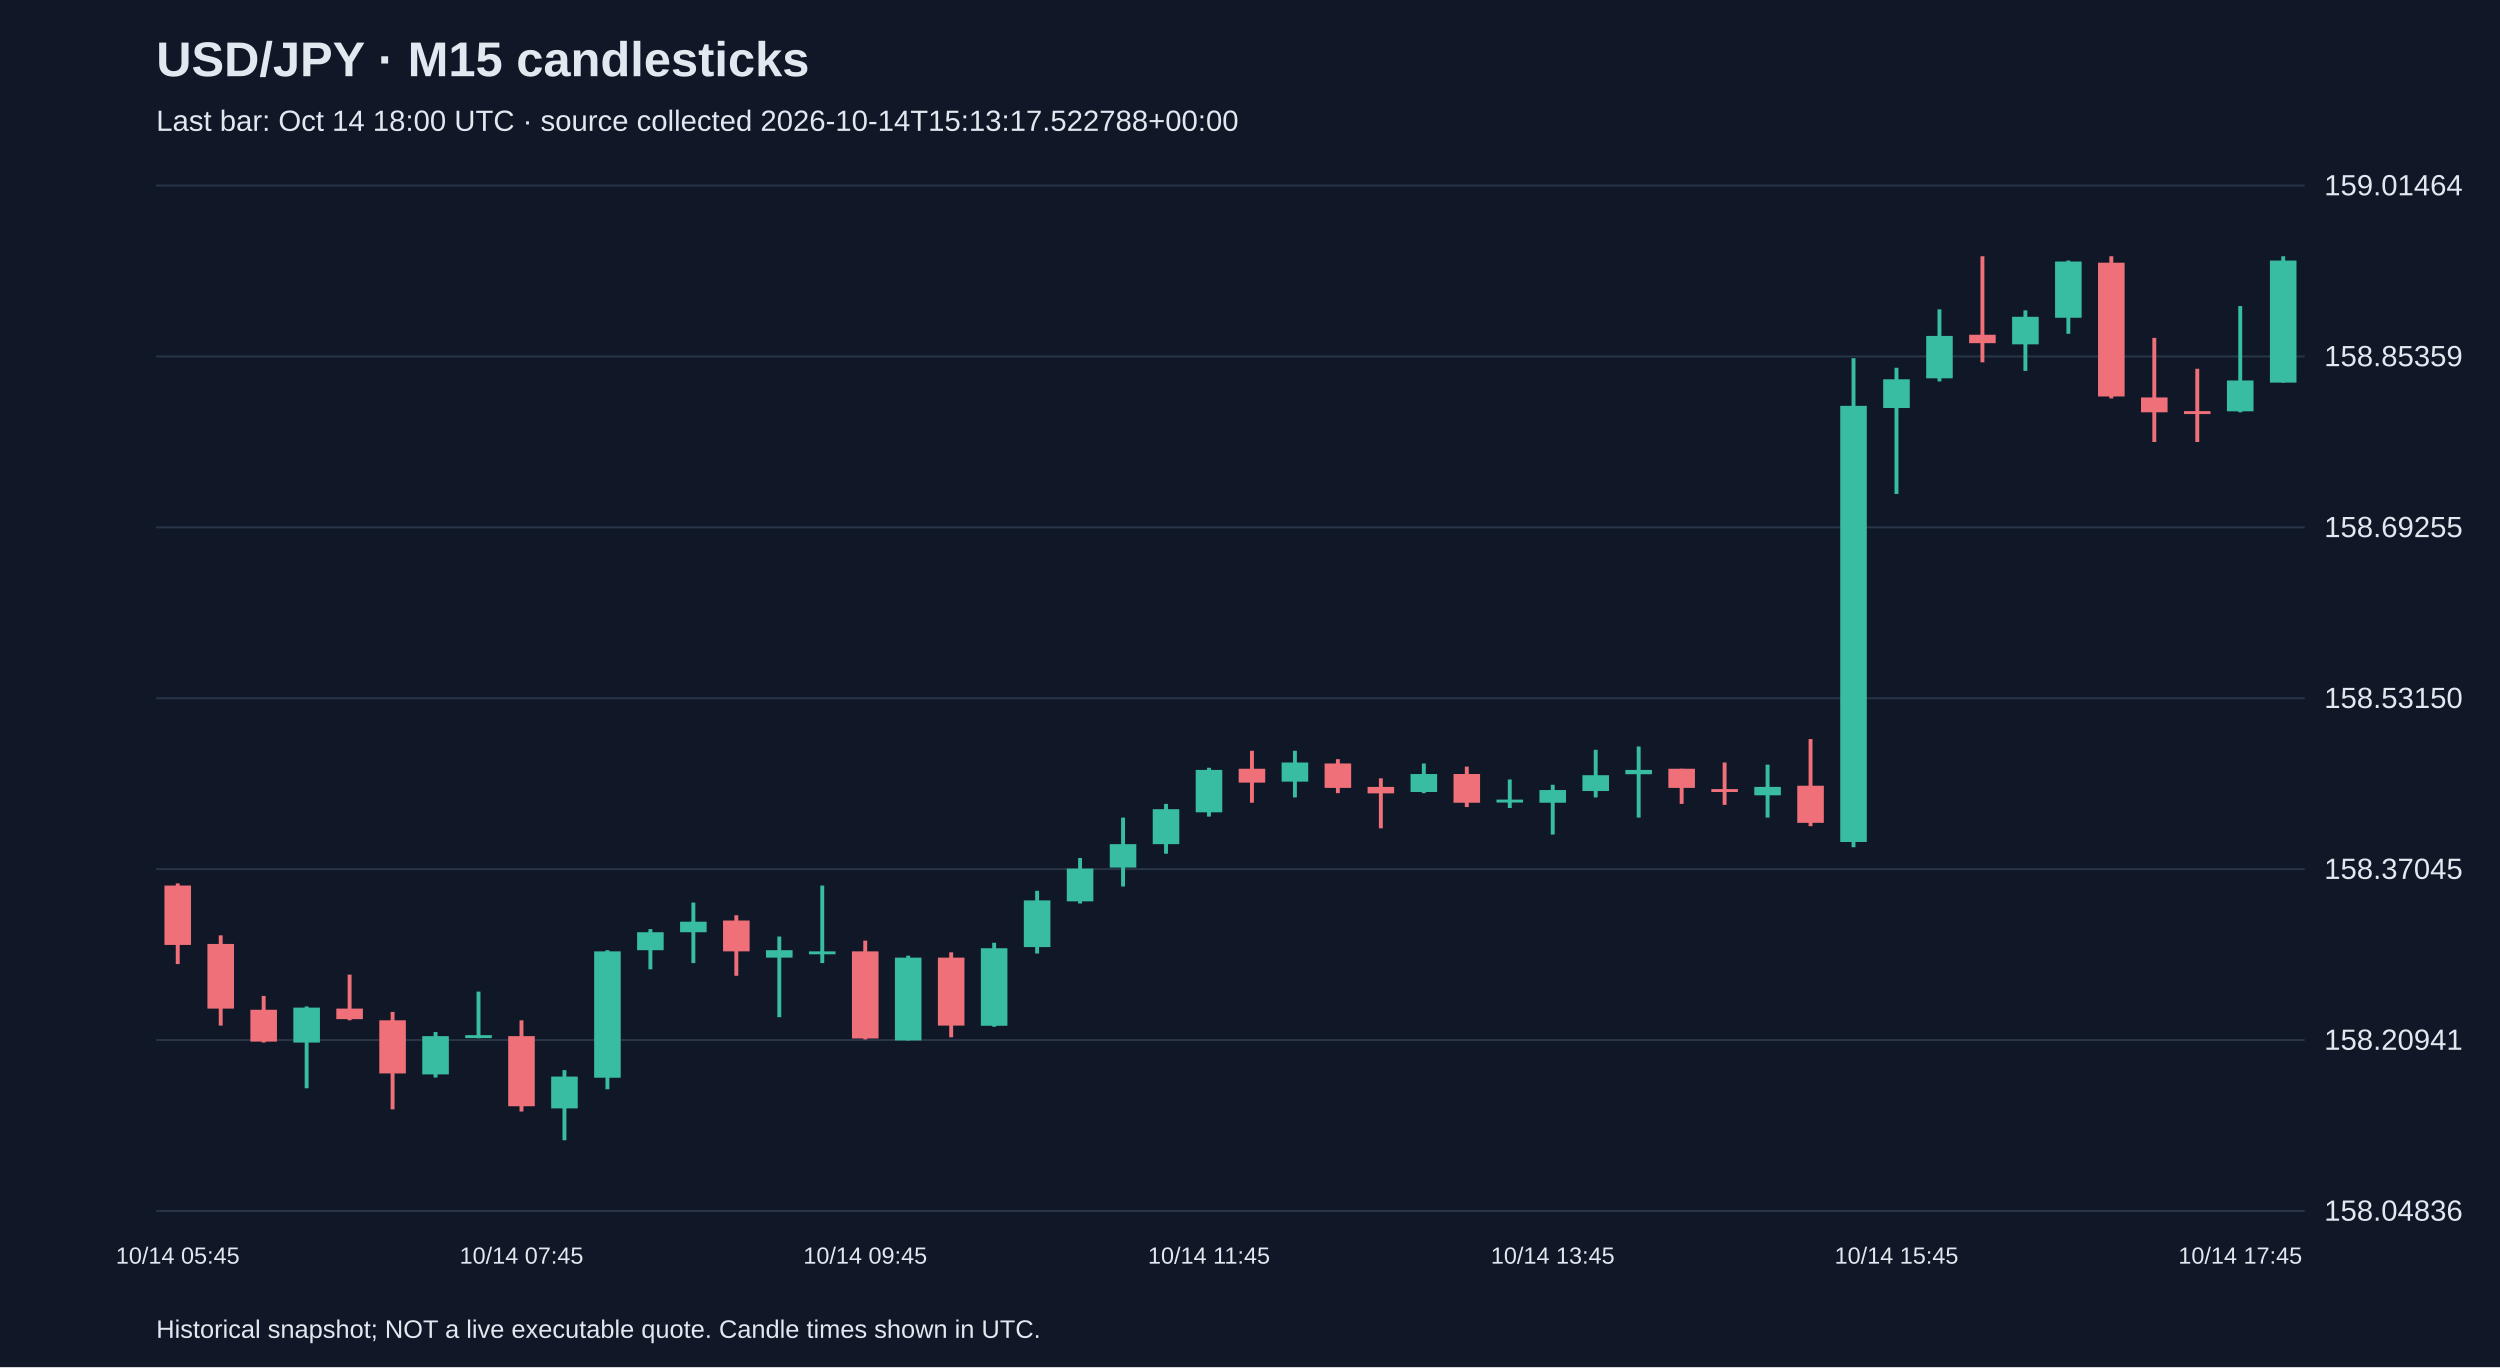
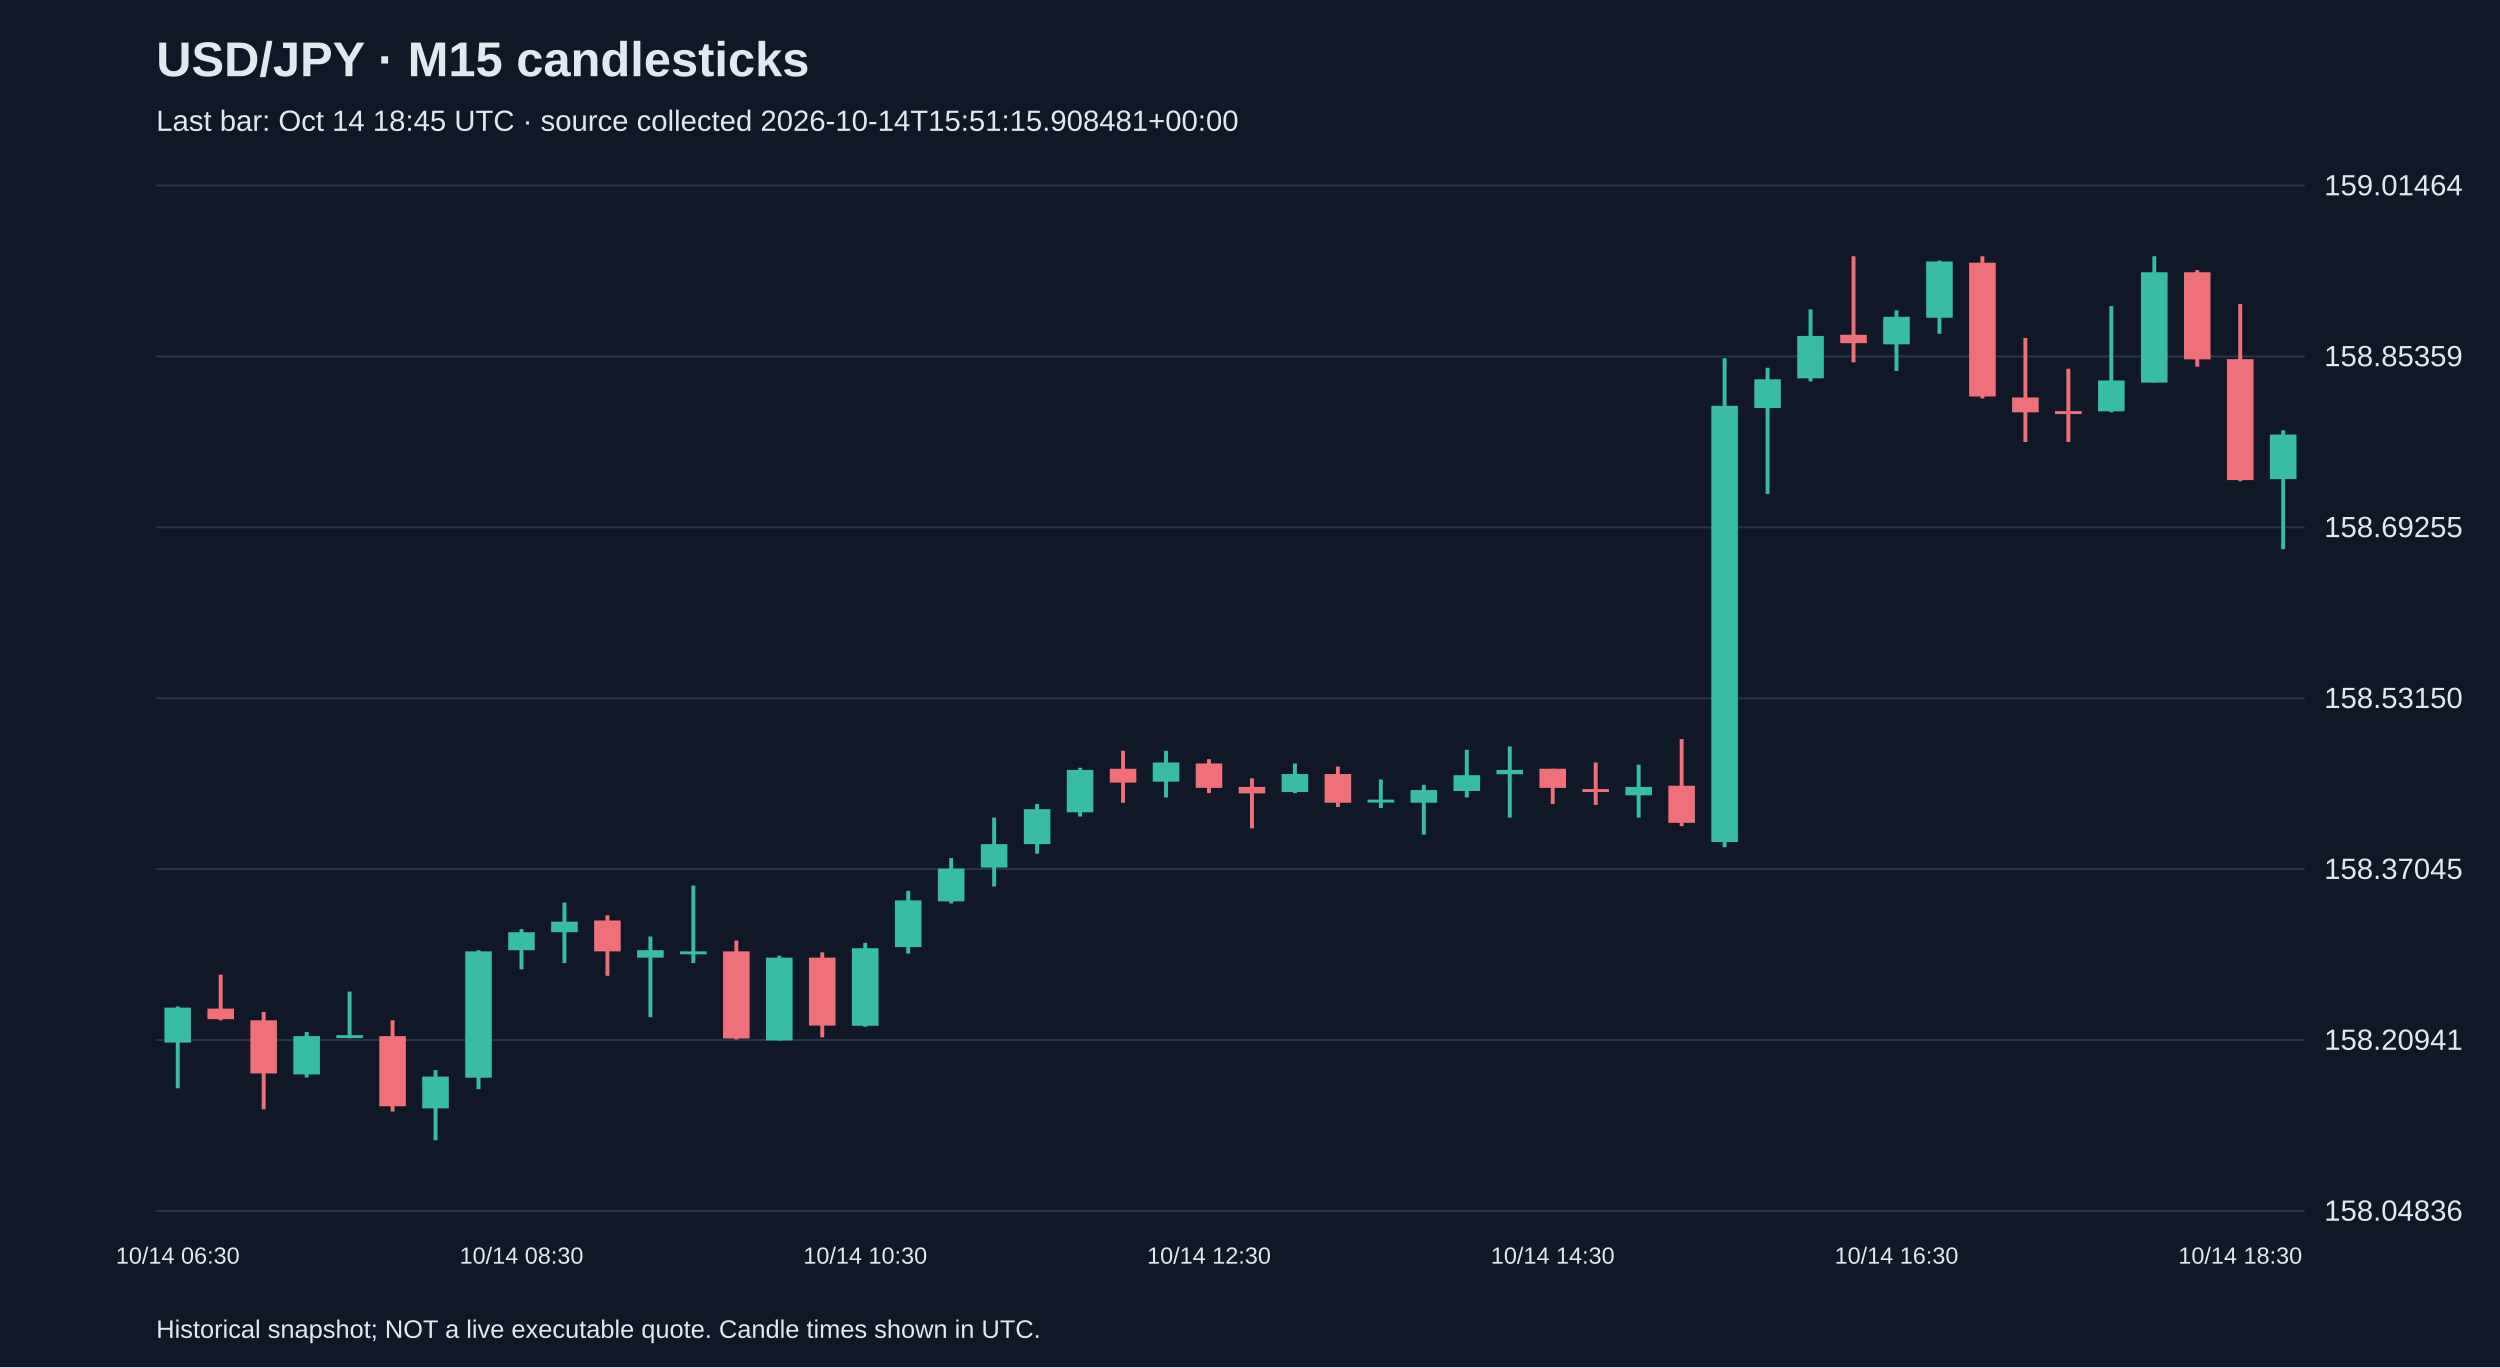
<svg xmlns="http://www.w3.org/2000/svg" viewBox="0 0 1280 700">
  <rect width="100%" height="100%" fill="#101827" />
  <style>text{font-family:Arial,sans-serif;fill:#e2e8f0}</style>
  <text x="80" y="39" font-size="25" font-weight="bold">USD/JPY · M15 candlesticks</text>
-   <text x="80" y="67" font-size="15" fill="#a6b1c5">Last bar: Oct 14 18:00 UTC · source collected 2026-10-14T15:13:17.522788+00:00</text>
+   <text x="80" y="67" font-size="15" fill="#a6b1c5">Last bar: Oct 14 18:45 UTC · source collected 2026-10-14T15:51:15.908481+00:00</text>
  <line x1="80" y1="620.0" x2="1180" y2="620.0" stroke="#283548" />
  <text x="1190" y="625.0" font-size="15">158.04836</text>
  <line x1="80" y1="532.5" x2="1180" y2="532.5" stroke="#283548" />
  <text x="1190" y="537.5" font-size="15">158.20941</text>
  <line x1="80" y1="445.0" x2="1180" y2="445.0" stroke="#283548" />
  <text x="1190" y="450.0" font-size="15">158.37045</text>
  <line x1="80" y1="357.5" x2="1180" y2="357.5" stroke="#283548" />
  <text x="1190" y="362.5" font-size="15">158.53150</text>
  <line x1="80" y1="270.0" x2="1180" y2="270.0" stroke="#283548" />
  <text x="1190" y="275.0" font-size="15">158.69255</text>
  <line x1="80" y1="182.5" x2="1180" y2="182.5" stroke="#283548" />
  <text x="1190" y="187.5" font-size="15">158.85359</text>
  <line x1="80" y1="95.0" x2="1180" y2="95.0" stroke="#283548" />
  <text x="1190" y="100.0" font-size="15">159.01464</text>
-   <line x1="91.0" y1="452.3" x2="91.0" y2="493.6" stroke="#f07079" stroke-width="2" />
-   <rect x="84.2" y="453.4" width="13.6" height="30.4" fill="#f07079" />
-   <text x="91.0" y="647" text-anchor="middle" font-size="12">10/14 05:45</text>
-   <line x1="113.0" y1="478.9" x2="113.0" y2="525.1" stroke="#f07079" stroke-width="2" />
-   <rect x="106.2" y="483.3" width="13.6" height="33.1" fill="#f07079" />
-   <line x1="135.0" y1="509.9" x2="135.0" y2="533.8" stroke="#f07079" stroke-width="2" />
-   <rect x="128.2" y="517.0" width="13.6" height="16.3" fill="#f07079" />
-   <line x1="157.0" y1="515.3" x2="157.0" y2="557.2" stroke="#38bca2" stroke-width="2" />
-   <rect x="150.2" y="515.9" width="13.6" height="17.9" fill="#38bca2" />
-   <line x1="179.0" y1="499.0" x2="179.0" y2="522.4" stroke="#f07079" stroke-width="2" />
-   <rect x="172.2" y="516.4" width="13.6" height="5.4" fill="#f07079" />
-   <line x1="201.0" y1="518.1" x2="201.0" y2="568.0" stroke="#f07079" stroke-width="2" />
-   <rect x="194.2" y="522.4" width="13.6" height="27.2" fill="#f07079" />
-   <line x1="223.0" y1="528.4" x2="223.0" y2="551.7" stroke="#38bca2" stroke-width="2" />
-   <rect x="216.2" y="530.5" width="13.6" height="19.6" fill="#38bca2" />
-   <line x1="245.0" y1="507.7" x2="245.0" y2="531.6" stroke="#38bca2" stroke-width="2" />
-   <rect x="238.2" y="530.0" width="13.6" height="1.5" fill="#38bca2" />
-   <line x1="267.0" y1="522.4" x2="267.0" y2="569.1" stroke="#f07079" stroke-width="2" />
-   <rect x="260.2" y="530.5" width="13.6" height="35.9" fill="#f07079" />
-   <text x="267.0" y="647" text-anchor="middle" font-size="12">10/14 07:45</text>
-   <line x1="289.0" y1="547.9" x2="289.0" y2="583.8" stroke="#38bca2" stroke-width="2" />
-   <rect x="282.2" y="551.2" width="13.6" height="16.3" fill="#38bca2" />
-   <line x1="311.0" y1="486.5" x2="311.0" y2="557.7" stroke="#38bca2" stroke-width="2" />
-   <rect x="304.2" y="487.1" width="13.6" height="64.7" fill="#38bca2" />
-   <line x1="333.0" y1="475.7" x2="333.0" y2="496.3" stroke="#38bca2" stroke-width="2" />
-   <rect x="326.2" y="477.3" width="13.6" height="9.2" fill="#38bca2" />
-   <line x1="355.0" y1="462.1" x2="355.0" y2="493.1" stroke="#38bca2" stroke-width="2" />
-   <rect x="348.2" y="471.9" width="13.6" height="5.4" fill="#38bca2" />
-   <line x1="377.0" y1="468.6" x2="377.0" y2="499.6" stroke="#f07079" stroke-width="2" />
-   <rect x="370.2" y="471.3" width="13.6" height="15.8" fill="#f07079" />
-   <line x1="399.0" y1="479.5" x2="399.0" y2="520.8" stroke="#38bca2" stroke-width="2" />
-   <rect x="392.2" y="486.5" width="13.6" height="3.8" fill="#38bca2" />
-   <line x1="421.0" y1="453.4" x2="421.0" y2="493.1" stroke="#38bca2" stroke-width="2" />
-   <rect x="414.2" y="487.1" width="13.6" height="1.5" fill="#38bca2" />
-   <line x1="443.0" y1="481.6" x2="443.0" y2="532.2" stroke="#f07079" stroke-width="2" />
-   <rect x="436.2" y="487.1" width="13.6" height="44.6" fill="#f07079" />
-   <text x="443.0" y="647" text-anchor="middle" font-size="12">10/14 09:45</text>
-   <line x1="465.0" y1="489.3" x2="465.0" y2="532.7" stroke="#38bca2" stroke-width="2" />
-   <rect x="458.2" y="490.3" width="13.6" height="42.4" fill="#38bca2" />
-   <line x1="487.0" y1="487.6" x2="487.0" y2="531.1" stroke="#f07079" stroke-width="2" />
-   <rect x="480.2" y="490.3" width="13.6" height="34.8" fill="#f07079" />
-   <line x1="509.0" y1="482.7" x2="509.0" y2="525.7" stroke="#38bca2" stroke-width="2" />
-   <rect x="502.2" y="485.5" width="13.6" height="39.7" fill="#38bca2" />
-   <line x1="531.0" y1="456.1" x2="531.0" y2="488.2" stroke="#38bca2" stroke-width="2" />
-   <rect x="524.2" y="461.0" width="13.6" height="23.9" fill="#38bca2" />
-   <line x1="553.0" y1="439.3" x2="553.0" y2="462.6" stroke="#38bca2" stroke-width="2" />
-   <rect x="546.2" y="444.7" width="13.6" height="16.8" fill="#38bca2" />
-   <line x1="575.0" y1="418.6" x2="575.0" y2="453.9" stroke="#38bca2" stroke-width="2" />
-   <rect x="568.2" y="432.2" width="13.6" height="12.0" fill="#38bca2" />
-   <line x1="597.0" y1="411.6" x2="597.0" y2="437.1" stroke="#38bca2" stroke-width="2" />
-   <rect x="590.2" y="414.3" width="13.6" height="17.9" fill="#38bca2" />
-   <line x1="619.0" y1="393.1" x2="619.0" y2="418.1" stroke="#38bca2" stroke-width="2" />
-   <rect x="612.2" y="394.2" width="13.6" height="21.7" fill="#38bca2" />
-   <text x="619.0" y="647" text-anchor="middle" font-size="12">10/14 11:45</text>
-   <line x1="641.0" y1="384.4" x2="641.0" y2="411.0" stroke="#f07079" stroke-width="2" />
-   <rect x="634.2" y="393.6" width="13.6" height="7.1" fill="#f07079" />
-   <line x1="663.0" y1="384.4" x2="663.0" y2="408.3" stroke="#38bca2" stroke-width="2" />
-   <rect x="656.2" y="390.4" width="13.6" height="9.8" fill="#38bca2" />
-   <line x1="685.0" y1="388.7" x2="685.0" y2="406.1" stroke="#f07079" stroke-width="2" />
-   <rect x="678.2" y="390.9" width="13.6" height="12.5" fill="#f07079" />
-   <line x1="707.0" y1="398.5" x2="707.0" y2="424.1" stroke="#f07079" stroke-width="2" />
-   <rect x="700.2" y="402.9" width="13.6" height="3.3" fill="#f07079" />
-   <line x1="729.0" y1="390.9" x2="729.0" y2="406.1" stroke="#38bca2" stroke-width="2" />
-   <rect x="722.2" y="396.3" width="13.6" height="9.2" fill="#38bca2" />
-   <line x1="751.0" y1="392.5" x2="751.0" y2="413.2" stroke="#f07079" stroke-width="2" />
-   <rect x="744.2" y="396.3" width="13.6" height="14.7" fill="#f07079" />
-   <line x1="773.0" y1="399.1" x2="773.0" y2="413.7" stroke="#38bca2" stroke-width="2" />
-   <rect x="766.2" y="409.4" width="13.6" height="1.5" fill="#38bca2" />
-   <line x1="795.0" y1="401.8" x2="795.0" y2="427.3" stroke="#38bca2" stroke-width="2" />
-   <rect x="788.2" y="404.5" width="13.6" height="6.5" fill="#38bca2" />
-   <text x="795.0" y="647" text-anchor="middle" font-size="12">10/14 13:45</text>
-   <line x1="817.0" y1="383.9" x2="817.0" y2="408.3" stroke="#38bca2" stroke-width="2" />
-   <rect x="810.2" y="396.9" width="13.6" height="8.1" fill="#38bca2" />
-   <line x1="839.0" y1="382.2" x2="839.0" y2="418.6" stroke="#38bca2" stroke-width="2" />
-   <rect x="832.2" y="394.2" width="13.6" height="2.2" fill="#38bca2" />
-   <line x1="861.0" y1="393.6" x2="861.0" y2="411.6" stroke="#f07079" stroke-width="2" />
-   <rect x="854.2" y="393.6" width="13.6" height="9.8" fill="#f07079" />
-   <line x1="883.0" y1="390.4" x2="883.0" y2="412.1" stroke="#f07079" stroke-width="2" />
-   <rect x="876.2" y="404.0" width="13.6" height="1.5" fill="#f07079" />
-   <line x1="905.0" y1="391.5" x2="905.0" y2="418.6" stroke="#38bca2" stroke-width="2" />
-   <rect x="898.2" y="402.9" width="13.6" height="4.3" fill="#38bca2" />
-   <line x1="927.0" y1="378.4" x2="927.0" y2="423.0" stroke="#f07079" stroke-width="2" />
-   <rect x="920.2" y="402.3" width="13.6" height="19.0" fill="#f07079" />
-   <line x1="949.0" y1="183.4" x2="949.0" y2="433.8" stroke="#38bca2" stroke-width="2" />
-   <rect x="942.2" y="207.8" width="13.6" height="223.3" fill="#38bca2" />
-   <line x1="971.0" y1="188.3" x2="971.0" y2="252.9" stroke="#38bca2" stroke-width="2" />
-   <rect x="964.2" y="194.2" width="13.6" height="14.7" fill="#38bca2" />
-   <text x="971.0" y="647" text-anchor="middle" font-size="12">10/14 15:45</text>
-   <line x1="993.0" y1="158.4" x2="993.0" y2="195.3" stroke="#38bca2" stroke-width="2" />
-   <rect x="986.2" y="172.0" width="13.6" height="21.7" fill="#38bca2" />
-   <line x1="1015.0" y1="131.2" x2="1015.0" y2="185.5" stroke="#f07079" stroke-width="2" />
-   <rect x="1008.2" y="171.4" width="13.6" height="4.3" fill="#f07079" />
-   <line x1="1037.0" y1="158.9" x2="1037.0" y2="189.9" stroke="#38bca2" stroke-width="2" />
-   <rect x="1030.2" y="162.2" width="13.6" height="14.1" fill="#38bca2" />
-   <line x1="1059.0" y1="133.4" x2="1059.0" y2="170.9" stroke="#38bca2" stroke-width="2" />
-   <rect x="1052.2" y="133.9" width="13.6" height="28.8" fill="#38bca2" />
-   <line x1="1081.0" y1="131.2" x2="1081.0" y2="204.0" stroke="#f07079" stroke-width="2" />
-   <rect x="1074.2" y="134.5" width="13.6" height="68.5" fill="#f07079" />
-   <line x1="1103.0" y1="173.0" x2="1103.0" y2="226.3" stroke="#f07079" stroke-width="2" />
-   <rect x="1096.2" y="203.5" width="13.6" height="7.6" fill="#f07079" />
-   <line x1="1125.0" y1="188.8" x2="1125.0" y2="226.3" stroke="#f07079" stroke-width="2" />
-   <rect x="1118.2" y="210.5" width="13.6" height="1.5" fill="#f07079" />
-   <line x1="1147.0" y1="156.7" x2="1147.0" y2="211.1" stroke="#38bca2" stroke-width="2" />
-   <rect x="1140.2" y="194.8" width="13.6" height="15.8" fill="#38bca2" />
-   <text x="1147.0" y="647" text-anchor="middle" font-size="12">10/14 17:45</text>
-   <line x1="1169.0" y1="131.2" x2="1169.0" y2="195.9" stroke="#38bca2" stroke-width="2" />
-   <rect x="1162.2" y="133.4" width="13.6" height="62.5" fill="#38bca2" />
+   <line x1="91.0" y1="515.3" x2="91.0" y2="557.2" stroke="#38bca2" stroke-width="2" />
+   <rect x="84.2" y="515.9" width="13.6" height="17.9" fill="#38bca2" />
+   <text x="91.0" y="647" text-anchor="middle" font-size="12">10/14 06:30</text>
+   <line x1="113.0" y1="499.0" x2="113.0" y2="522.4" stroke="#f07079" stroke-width="2" />
+   <rect x="106.2" y="516.4" width="13.6" height="5.4" fill="#f07079" />
+   <line x1="135.0" y1="518.1" x2="135.0" y2="568.0" stroke="#f07079" stroke-width="2" />
+   <rect x="128.2" y="522.4" width="13.6" height="27.2" fill="#f07079" />
+   <line x1="157.0" y1="528.4" x2="157.0" y2="551.7" stroke="#38bca2" stroke-width="2" />
+   <rect x="150.2" y="530.5" width="13.6" height="19.6" fill="#38bca2" />
+   <line x1="179.0" y1="507.7" x2="179.0" y2="531.6" stroke="#38bca2" stroke-width="2" />
+   <rect x="172.2" y="530.0" width="13.6" height="1.5" fill="#38bca2" />
+   <line x1="201.0" y1="522.4" x2="201.0" y2="569.1" stroke="#f07079" stroke-width="2" />
+   <rect x="194.2" y="530.5" width="13.6" height="35.9" fill="#f07079" />
+   <line x1="223.0" y1="547.9" x2="223.0" y2="583.8" stroke="#38bca2" stroke-width="2" />
+   <rect x="216.2" y="551.2" width="13.6" height="16.3" fill="#38bca2" />
+   <line x1="245.0" y1="486.5" x2="245.0" y2="557.7" stroke="#38bca2" stroke-width="2" />
+   <rect x="238.2" y="487.1" width="13.6" height="64.7" fill="#38bca2" />
+   <line x1="267.0" y1="475.7" x2="267.0" y2="496.3" stroke="#38bca2" stroke-width="2" />
+   <rect x="260.2" y="477.3" width="13.6" height="9.2" fill="#38bca2" />
+   <text x="267.0" y="647" text-anchor="middle" font-size="12">10/14 08:30</text>
+   <line x1="289.0" y1="462.1" x2="289.0" y2="493.1" stroke="#38bca2" stroke-width="2" />
+   <rect x="282.2" y="471.9" width="13.6" height="5.4" fill="#38bca2" />
+   <line x1="311.0" y1="468.6" x2="311.0" y2="499.6" stroke="#f07079" stroke-width="2" />
+   <rect x="304.2" y="471.3" width="13.6" height="15.8" fill="#f07079" />
+   <line x1="333.0" y1="479.5" x2="333.0" y2="520.8" stroke="#38bca2" stroke-width="2" />
+   <rect x="326.2" y="486.5" width="13.6" height="3.8" fill="#38bca2" />
+   <line x1="355.0" y1="453.4" x2="355.0" y2="493.1" stroke="#38bca2" stroke-width="2" />
+   <rect x="348.2" y="487.1" width="13.6" height="1.5" fill="#38bca2" />
+   <line x1="377.0" y1="481.6" x2="377.0" y2="532.2" stroke="#f07079" stroke-width="2" />
+   <rect x="370.2" y="487.1" width="13.6" height="44.6" fill="#f07079" />
+   <line x1="399.0" y1="489.3" x2="399.0" y2="532.7" stroke="#38bca2" stroke-width="2" />
+   <rect x="392.2" y="490.3" width="13.6" height="42.4" fill="#38bca2" />
+   <line x1="421.0" y1="487.6" x2="421.0" y2="531.1" stroke="#f07079" stroke-width="2" />
+   <rect x="414.2" y="490.3" width="13.6" height="34.8" fill="#f07079" />
+   <line x1="443.0" y1="482.7" x2="443.0" y2="525.7" stroke="#38bca2" stroke-width="2" />
+   <rect x="436.2" y="485.5" width="13.6" height="39.7" fill="#38bca2" />
+   <text x="443.0" y="647" text-anchor="middle" font-size="12">10/14 10:30</text>
+   <line x1="465.0" y1="456.1" x2="465.0" y2="488.2" stroke="#38bca2" stroke-width="2" />
+   <rect x="458.2" y="461.0" width="13.6" height="23.9" fill="#38bca2" />
+   <line x1="487.0" y1="439.3" x2="487.0" y2="462.6" stroke="#38bca2" stroke-width="2" />
+   <rect x="480.2" y="444.7" width="13.6" height="16.8" fill="#38bca2" />
+   <line x1="509.0" y1="418.6" x2="509.0" y2="453.9" stroke="#38bca2" stroke-width="2" />
+   <rect x="502.2" y="432.2" width="13.6" height="12.0" fill="#38bca2" />
+   <line x1="531.0" y1="411.6" x2="531.0" y2="437.1" stroke="#38bca2" stroke-width="2" />
+   <rect x="524.2" y="414.3" width="13.6" height="17.9" fill="#38bca2" />
+   <line x1="553.0" y1="393.1" x2="553.0" y2="418.1" stroke="#38bca2" stroke-width="2" />
+   <rect x="546.2" y="394.2" width="13.6" height="21.7" fill="#38bca2" />
+   <line x1="575.0" y1="384.4" x2="575.0" y2="411.0" stroke="#f07079" stroke-width="2" />
+   <rect x="568.2" y="393.6" width="13.6" height="7.1" fill="#f07079" />
+   <line x1="597.0" y1="384.4" x2="597.0" y2="408.3" stroke="#38bca2" stroke-width="2" />
+   <rect x="590.2" y="390.4" width="13.6" height="9.8" fill="#38bca2" />
+   <line x1="619.0" y1="388.7" x2="619.0" y2="406.1" stroke="#f07079" stroke-width="2" />
+   <rect x="612.2" y="390.9" width="13.6" height="12.5" fill="#f07079" />
+   <text x="619.0" y="647" text-anchor="middle" font-size="12">10/14 12:30</text>
+   <line x1="641.0" y1="398.5" x2="641.0" y2="424.1" stroke="#f07079" stroke-width="2" />
+   <rect x="634.2" y="402.9" width="13.6" height="3.3" fill="#f07079" />
+   <line x1="663.0" y1="390.9" x2="663.0" y2="406.1" stroke="#38bca2" stroke-width="2" />
+   <rect x="656.2" y="396.3" width="13.6" height="9.2" fill="#38bca2" />
+   <line x1="685.0" y1="392.5" x2="685.0" y2="413.2" stroke="#f07079" stroke-width="2" />
+   <rect x="678.2" y="396.3" width="13.6" height="14.7" fill="#f07079" />
+   <line x1="707.0" y1="399.1" x2="707.0" y2="413.7" stroke="#38bca2" stroke-width="2" />
+   <rect x="700.2" y="409.4" width="13.6" height="1.5" fill="#38bca2" />
+   <line x1="729.0" y1="401.8" x2="729.0" y2="427.3" stroke="#38bca2" stroke-width="2" />
+   <rect x="722.2" y="404.5" width="13.6" height="6.5" fill="#38bca2" />
+   <line x1="751.0" y1="383.9" x2="751.0" y2="408.3" stroke="#38bca2" stroke-width="2" />
+   <rect x="744.2" y="396.9" width="13.6" height="8.1" fill="#38bca2" />
+   <line x1="773.0" y1="382.2" x2="773.0" y2="418.6" stroke="#38bca2" stroke-width="2" />
+   <rect x="766.2" y="394.2" width="13.6" height="2.2" fill="#38bca2" />
+   <line x1="795.0" y1="393.6" x2="795.0" y2="411.6" stroke="#f07079" stroke-width="2" />
+   <rect x="788.2" y="393.6" width="13.6" height="9.8" fill="#f07079" />
+   <text x="795.0" y="647" text-anchor="middle" font-size="12">10/14 14:30</text>
+   <line x1="817.0" y1="390.4" x2="817.0" y2="412.1" stroke="#f07079" stroke-width="2" />
+   <rect x="810.2" y="404.0" width="13.6" height="1.5" fill="#f07079" />
+   <line x1="839.0" y1="391.5" x2="839.0" y2="418.6" stroke="#38bca2" stroke-width="2" />
+   <rect x="832.2" y="402.9" width="13.6" height="4.3" fill="#38bca2" />
+   <line x1="861.0" y1="378.4" x2="861.0" y2="423.0" stroke="#f07079" stroke-width="2" />
+   <rect x="854.2" y="402.3" width="13.6" height="19.0" fill="#f07079" />
+   <line x1="883.0" y1="183.4" x2="883.0" y2="433.8" stroke="#38bca2" stroke-width="2" />
+   <rect x="876.2" y="207.8" width="13.6" height="223.3" fill="#38bca2" />
+   <line x1="905.0" y1="188.3" x2="905.0" y2="252.9" stroke="#38bca2" stroke-width="2" />
+   <rect x="898.2" y="194.2" width="13.6" height="14.7" fill="#38bca2" />
+   <line x1="927.0" y1="158.4" x2="927.0" y2="195.3" stroke="#38bca2" stroke-width="2" />
+   <rect x="920.2" y="172.0" width="13.6" height="21.7" fill="#38bca2" />
+   <line x1="949.0" y1="131.2" x2="949.0" y2="185.5" stroke="#f07079" stroke-width="2" />
+   <rect x="942.2" y="171.4" width="13.6" height="4.3" fill="#f07079" />
+   <line x1="971.0" y1="158.9" x2="971.0" y2="189.9" stroke="#38bca2" stroke-width="2" />
+   <rect x="964.2" y="162.2" width="13.6" height="14.1" fill="#38bca2" />
+   <text x="971.0" y="647" text-anchor="middle" font-size="12">10/14 16:30</text>
+   <line x1="993.0" y1="133.4" x2="993.0" y2="170.9" stroke="#38bca2" stroke-width="2" />
+   <rect x="986.2" y="133.9" width="13.6" height="28.8" fill="#38bca2" />
+   <line x1="1015.0" y1="131.2" x2="1015.0" y2="204.0" stroke="#f07079" stroke-width="2" />
+   <rect x="1008.2" y="134.5" width="13.6" height="68.5" fill="#f07079" />
+   <line x1="1037.0" y1="173.0" x2="1037.0" y2="226.3" stroke="#f07079" stroke-width="2" />
+   <rect x="1030.2" y="203.5" width="13.6" height="7.6" fill="#f07079" />
+   <line x1="1059.0" y1="188.8" x2="1059.0" y2="226.3" stroke="#f07079" stroke-width="2" />
+   <rect x="1052.2" y="210.5" width="13.6" height="1.5" fill="#f07079" />
+   <line x1="1081.0" y1="156.7" x2="1081.0" y2="211.1" stroke="#38bca2" stroke-width="2" />
+   <rect x="1074.2" y="194.8" width="13.6" height="15.8" fill="#38bca2" />
+   <line x1="1103.0" y1="131.2" x2="1103.0" y2="195.9" stroke="#38bca2" stroke-width="2" />
+   <rect x="1096.2" y="139.4" width="13.6" height="56.5" fill="#38bca2" />
+   <line x1="1125.0" y1="138.3" x2="1125.0" y2="187.7" stroke="#f07079" stroke-width="2" />
+   <rect x="1118.2" y="139.4" width="13.6" height="44.6" fill="#f07079" />
+   <line x1="1147.0" y1="155.7" x2="1147.0" y2="246.4" stroke="#f07079" stroke-width="2" />
+   <rect x="1140.2" y="183.9" width="13.6" height="61.9" fill="#f07079" />
+   <text x="1147.0" y="647" text-anchor="middle" font-size="12">10/14 18:30</text>
+   <line x1="1169.0" y1="220.3" x2="1169.0" y2="281.2" stroke="#38bca2" stroke-width="2" />
+   <rect x="1162.2" y="222.5" width="13.6" height="22.8" fill="#38bca2" />
  <text x="80" y="685" font-size="13">Historical snapshot; NOT a live executable quote. Candle times shown in UTC.</text>
</svg>
